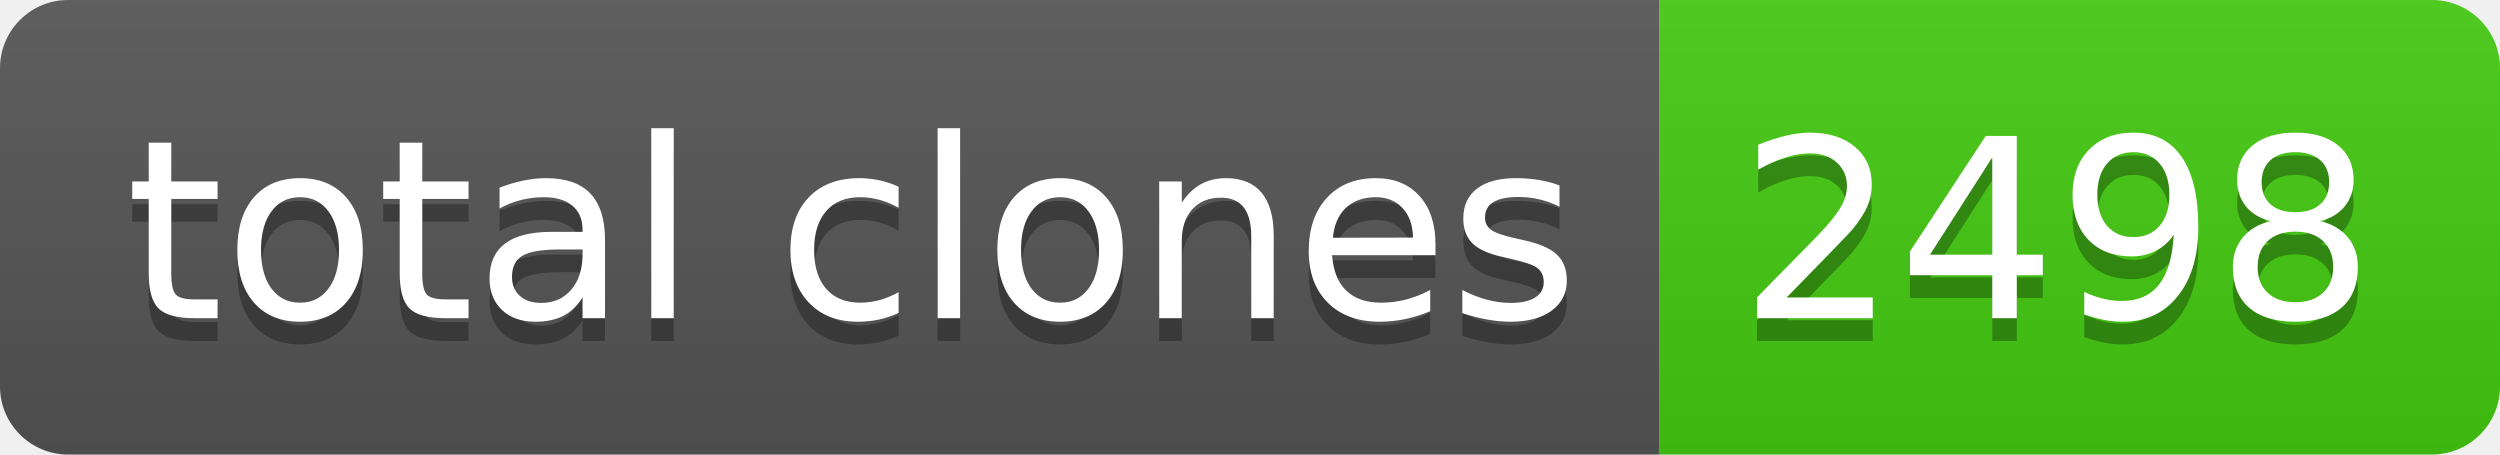
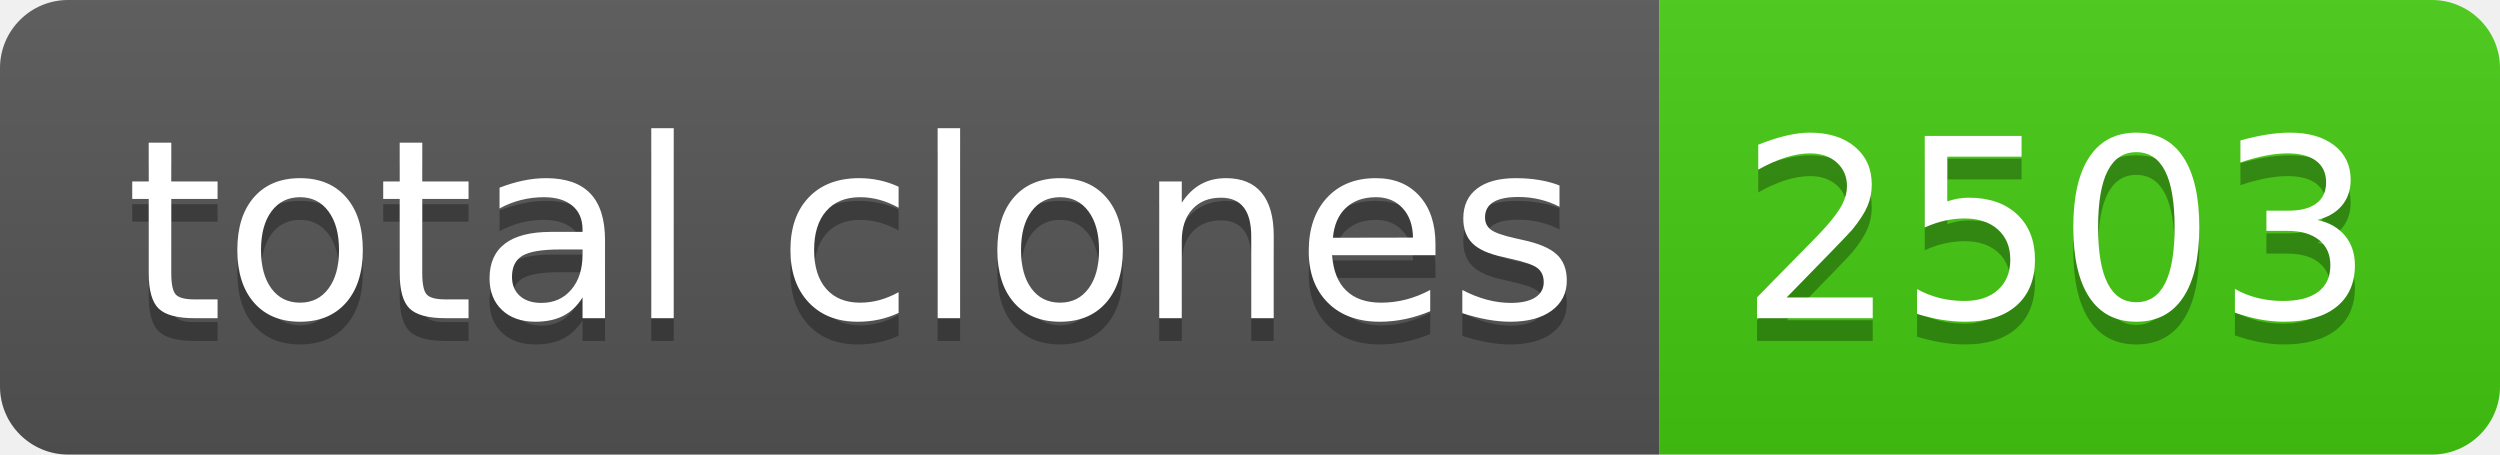
- <svg xmlns="http://www.w3.org/2000/svg" width="110" height="20" role="img" aria-label="total clones: 2498">
+ <svg xmlns="http://www.w3.org/2000/svg" width="110" height="20" role="img" aria-label="total clones: 2503">
  <linearGradient id="s" x2="0" y2="100%">
    <stop offset="0" stop-color="#bbb" stop-opacity=".1" />
    <stop offset="1" stop-opacity=".1" />
  </linearGradient>
  <clipPath id="r">
    <rect width="110" height="20" rx="3" fill="#fff" />
  </clipPath>
  <g clip-path="url(#r)">
    <rect width="73" height="20" fill="#555" />
    <rect x="73" width="37" height="20" fill="#4c1" />
    <rect width="110" height="20" fill="url(#s)" />
  </g>
  <g fill="#fff" text-anchor="middle" font-family="Verdana,Geneva,DejaVu Sans,sans-serif" text-rendering="geometricPrecision" font-size="110">
    <text aria-hidden="true" x="375" y="150" fill="#010101" fill-opacity=".3" transform="scale(.1)" textLength="630">total clones</text>
    <text x="375" y="140" transform="scale(.1)" fill="#fff" textLength="630">total clones</text>
-     <text aria-hidden="true" x="905" y="150" fill="#010101" fill-opacity=".3" transform="scale(.1)" textLength="270">2498</text>
-     <text x="905" y="140" transform="scale(.1)" fill="#fff" textLength="270">2498</text>
+     <text aria-hidden="true" x="905" y="150" fill="#010101" fill-opacity=".3" transform="scale(.1)" textLength="270">2503</text>
+     <text x="905" y="140" transform="scale(.1)" fill="#fff" textLength="270">2503</text>
  </g>
</svg>
